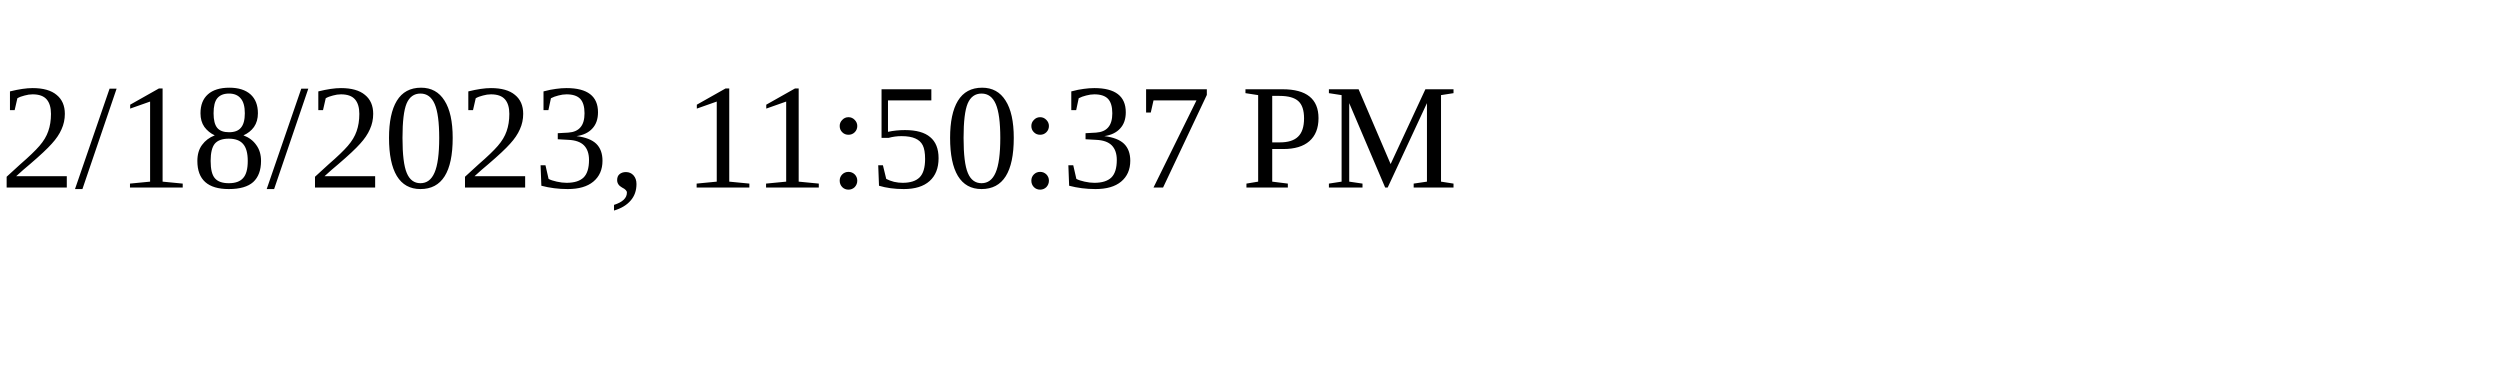
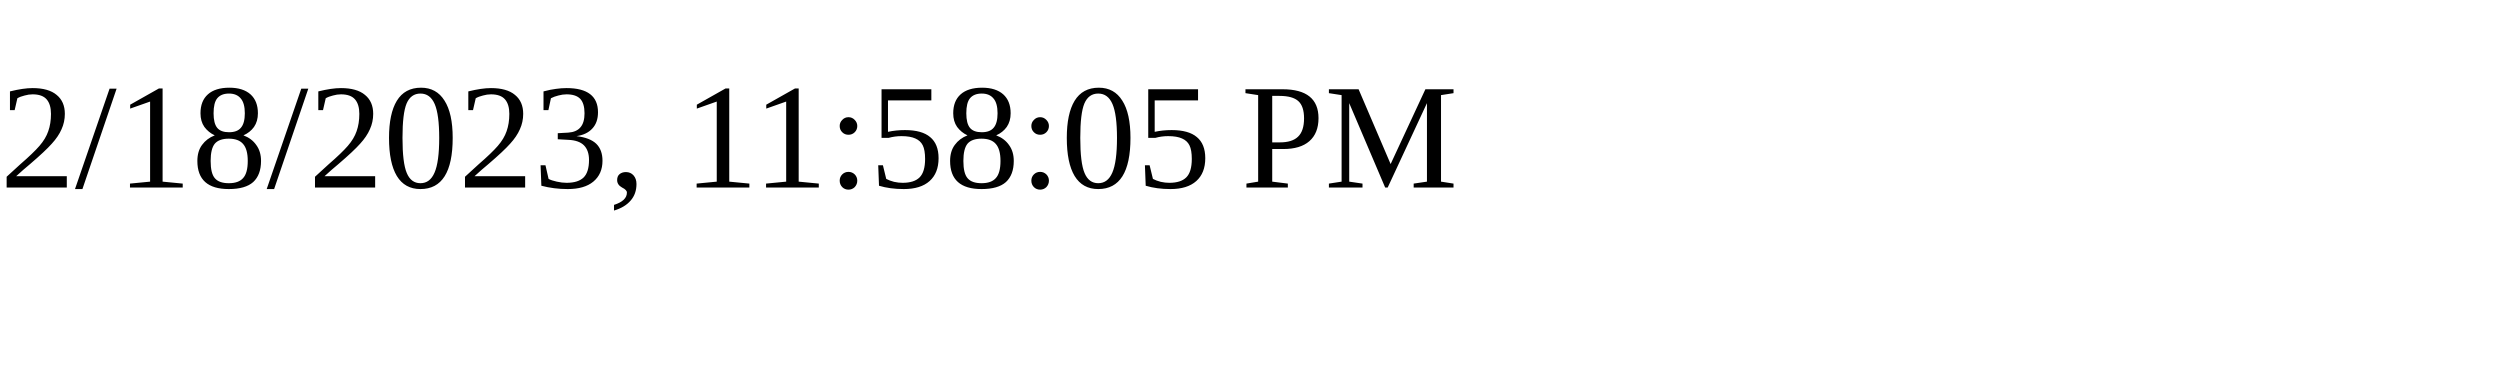
<svg xmlns="http://www.w3.org/2000/svg" height="30" width="200">
-   <text x="0" y="15">2/18/2023, 11:50:37 PM</text>
+   <text x="0" y="15">2/18/2023, 11:58:05 PM</text>
</svg>
